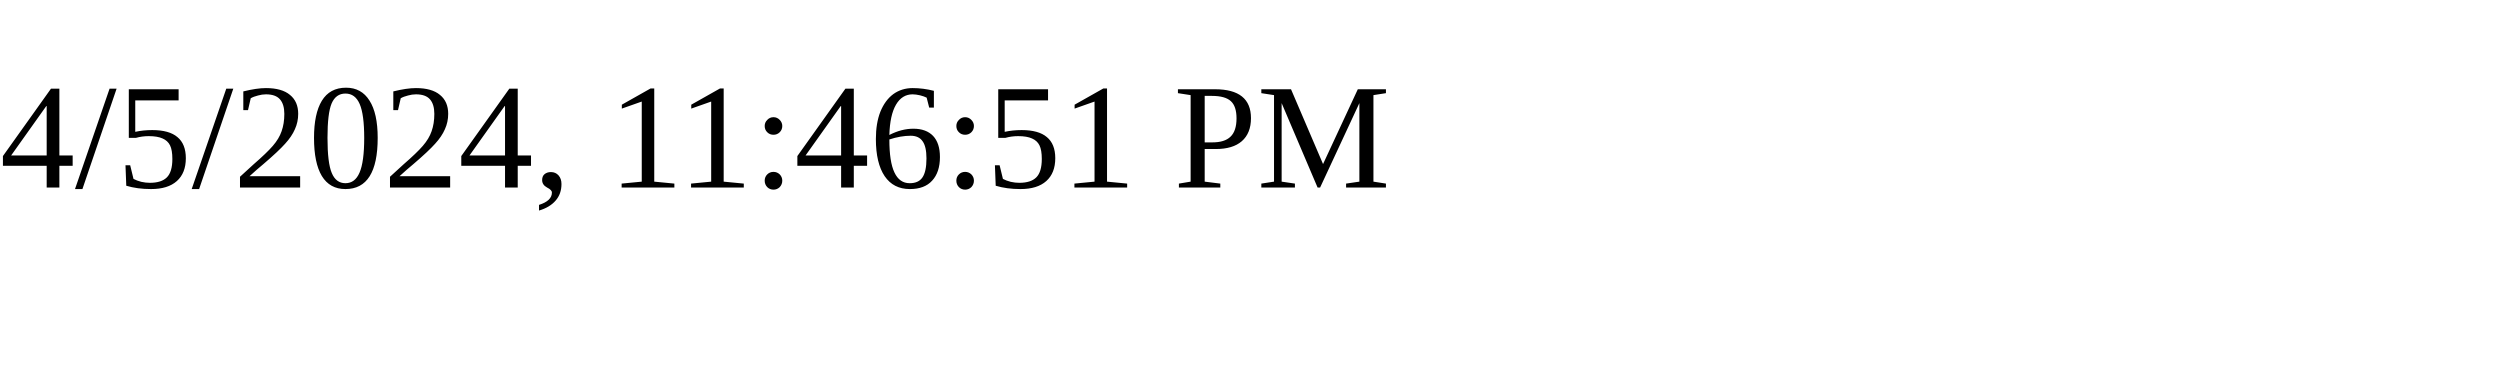
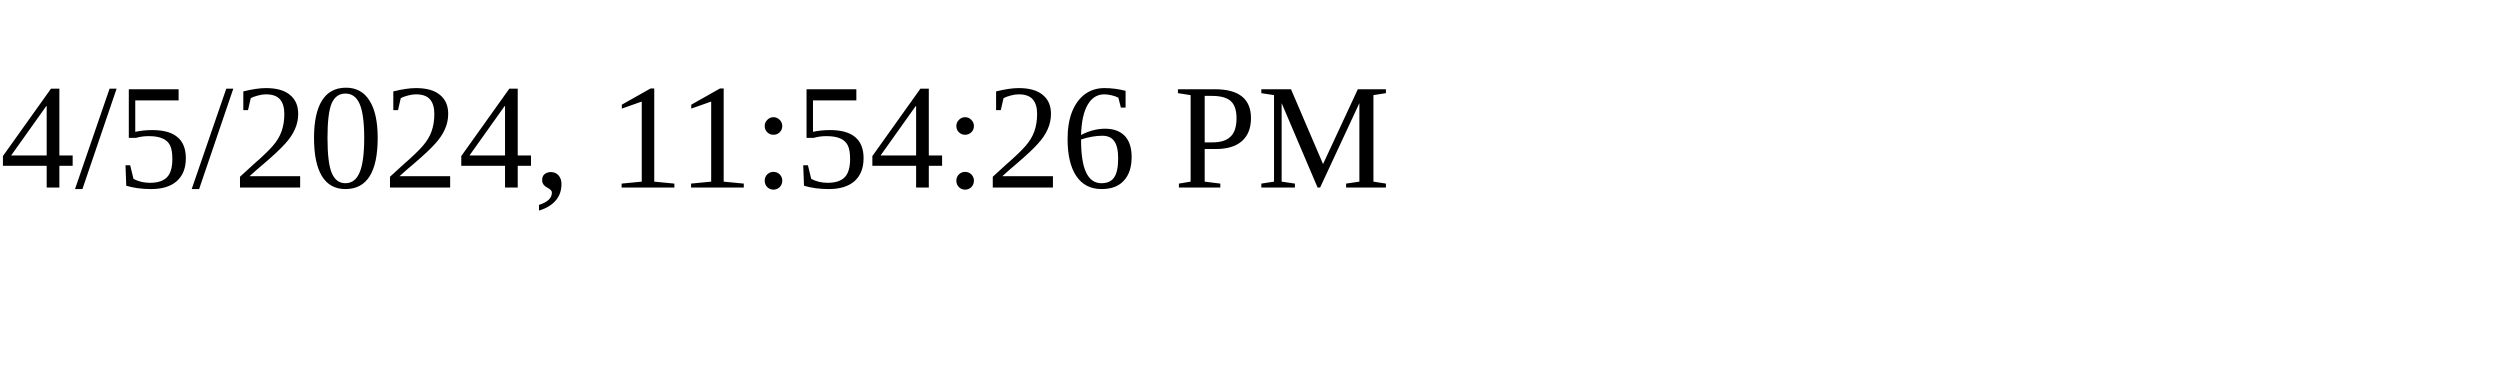
<svg xmlns="http://www.w3.org/2000/svg" height="30" width="200">
-   <text x="0" y="15">4/5/2024, 11:46:51 PM</text>
+   <text x="0" y="15">4/5/2024, 11:54:26 PM</text>
</svg>
